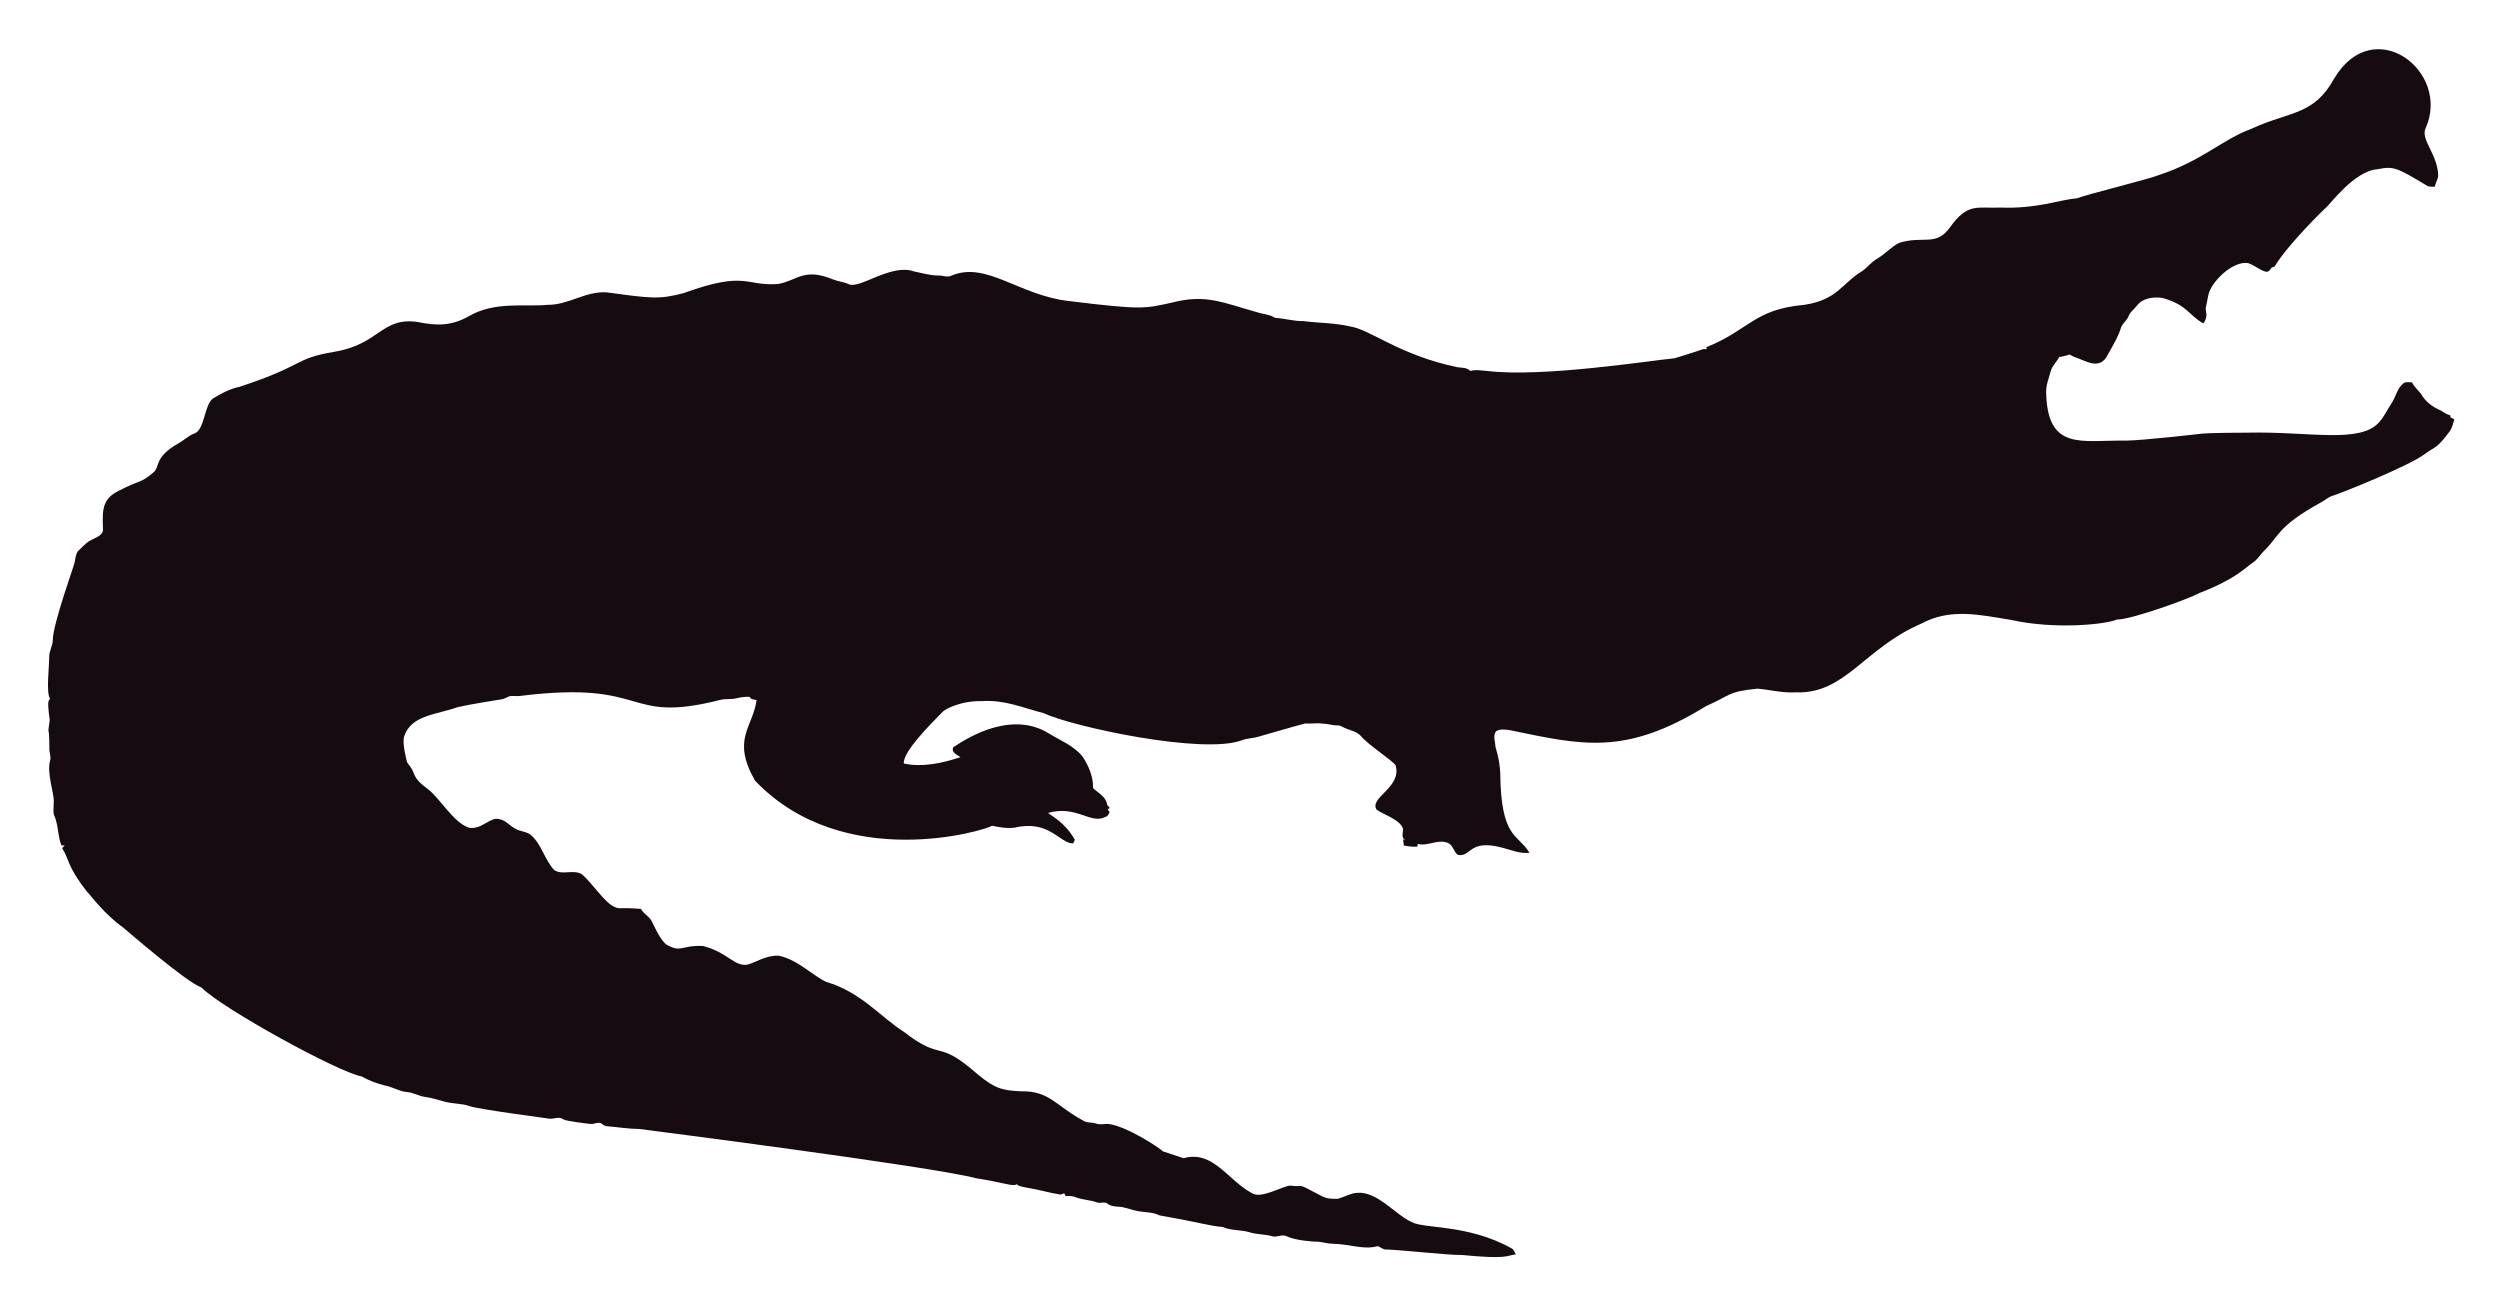
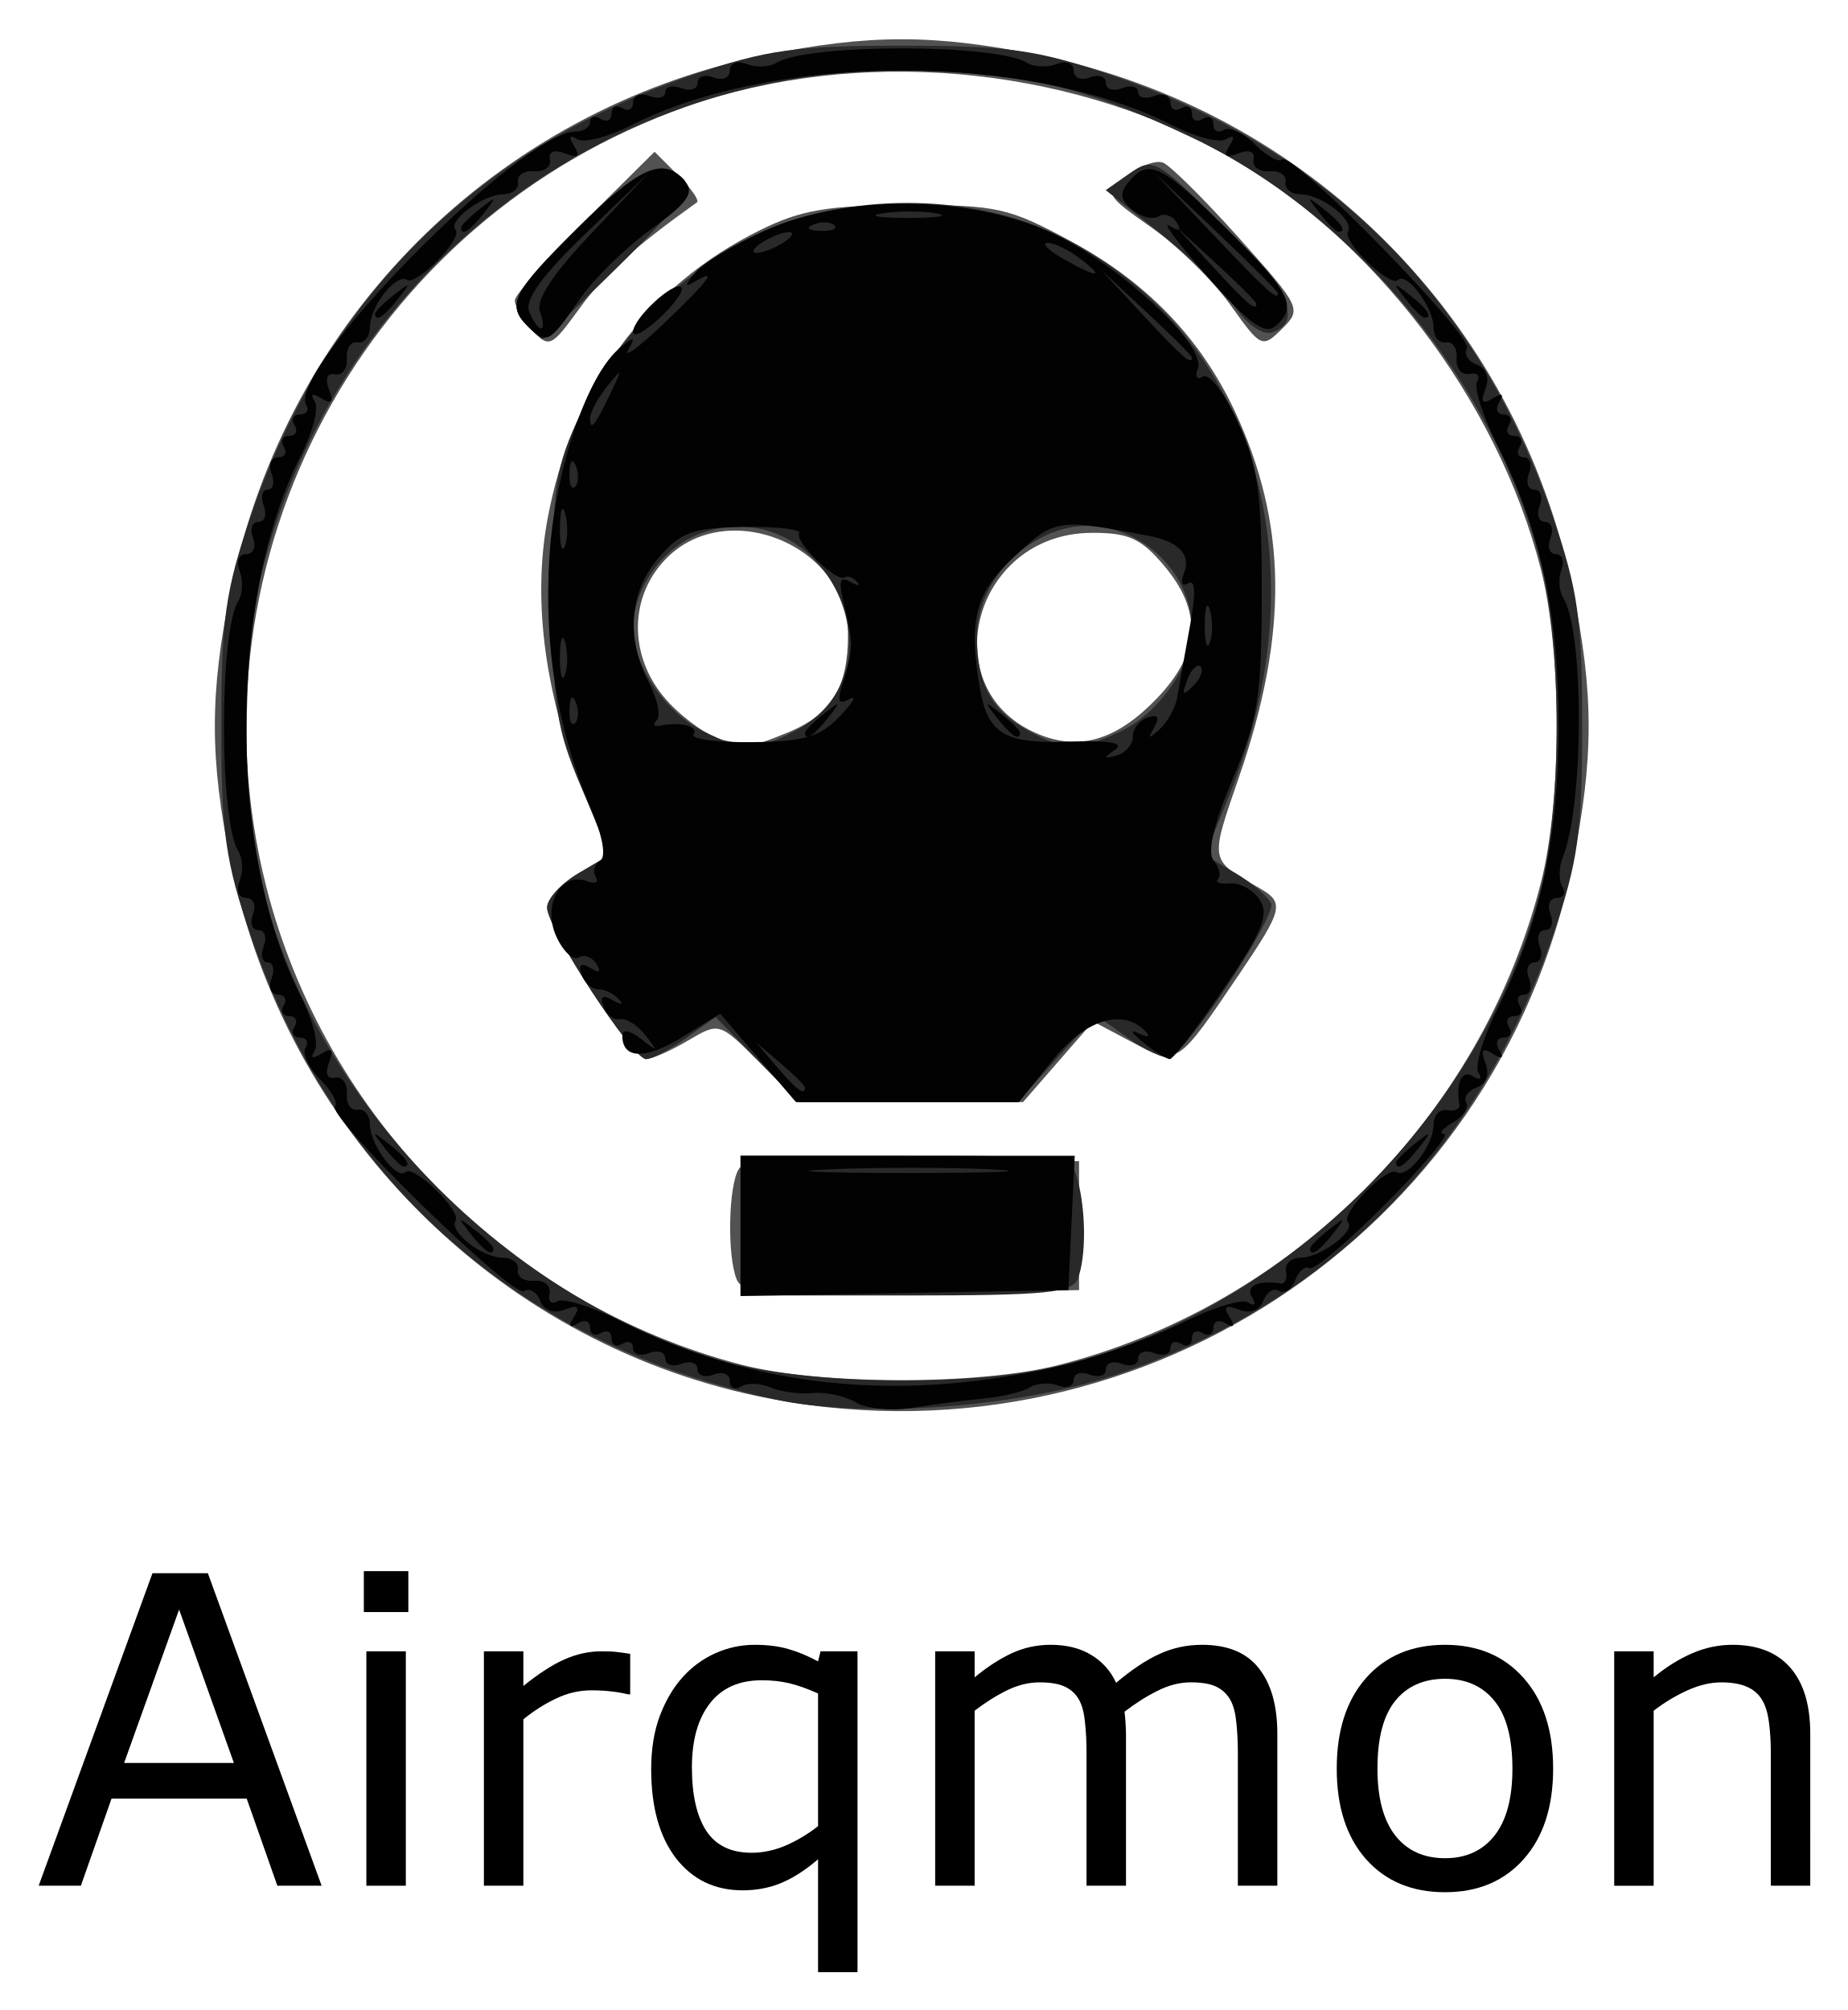
- <svg xmlns="http://www.w3.org/2000/svg" role="img" viewBox="-18.65 -23.65 2659.80 1387.30">
-   <path fill="#160B10" d="M2562.057 112.664c-5.93 12.226 13.089 27.649 13.408 51.328-.967 3.791-2.837 7.289-3.816 11.093-2.417-.267-4.923.089-7.226-.636-33.512-20.05-36.245-21.483-53.631-18.038-24.88 1.775-51.012 38.147-54.547 40.579-1 .685-40.963 39.485-54.967 62.993-1.056.331-2.086.661-3.078 1.005-1.45 2.188-3.295 5.317-6.386 4.363-6.755-1.794-12.047-7.022-18.687-9.083-14.172-2.325-33.569 14.577-40.185 28.126-2.76 5.432-2.862 11.614-4.401 17.415-2.078 5.918 3.558 9.203-2.964 18.611-15.758-8.651-16.89-19.671-43.645-27.108-9.541-1.323-21.002.025-27.146 8.345-2.9 3.956-7.454 6.64-8.994 11.487-1.705 4.223-5.788 6.857-7.569 10.978-3.219 10.775-9.274 20.417-14.705 30.186-7.484 15.043-21.458 7.113-29.639 3.893-3.549-1.501-7.378-2.404-10.482-4.745-3.613 1.31-7.378 2.124-11.131 2.799-2.9 5.19-7.62 9.362-9.184 15.252-1.972 7.442-5.139 14.807-4.771 22.656 1.426 62.435 37.744 50.23 84.657 50.985 18.427-.238 76.659-6.917 77.661-7.06 10.315-1.512 51.103-1.387 52.104-1.425 64.718-1.507 119.253 12.017 139.725-10.991 5.622-6.144 8.955-13.878 13.598-20.735 4.617-7.073 5.915-16.893 13.662-21.562 2.519-.687 5.19-.305 7.81-.242 2.481 5.406 7.582 8.854 10.609 13.891 4.503 7.467 12.047 12.632 19.921 16.041 3.269 1.794 6.144 4.389 9.999 4.936.166.852.369 1.705.598 2.57 1.259.611 2.519 1.208 3.854 1.819-1.196 4.325-2.073 8.854-4.681 12.606-14.981 20.134-15.737 16.079-26.561 24.297-16.513 12.73-90.704 42.38-97.937 44.421-4.63 1.259-8.078 4.719-12.199 6.907-47.689 26.034-44.914 36.755-61.276 51.99-3.969 4.096-6.856 9.273-11.754 12.403-6.886 4.248-16.845 16.908-56.76 32.26-10.994 6.222-73.381 28.559-87.544 28.177-12.182 5.289-66.295 10.873-113.113.394-34.047-5.52-64.247-12.539-95.05 3.905-61.045 26.219-81.054 75.205-133.67 73.195-13.739.903-27.159-2.684-40.745-3.943-32.756 3.396-26.951 6.432-54.687 18.547-86.536 53.421-132.198 41.426-208.888 25.607-4.859-.636-10.304-1.616-14.68 1.259-3.511 4.999-.687 11.232-.509 16.804 2.76 8.879 4.605 18.076 5.037 27.388.678 70.703 18.876 64.615 31.064 85.038-10.38 1.31-20.137-3.346-30.008-5.724-35.054-8.942-31.959 10.974-46.367 7.887-4.376-3.651-5.076-10.864-10.94-12.886-10.482-3.893-20.875 4.033-31.37 1.285-.165.725-.483 2.163-.649 2.875-4.834.432-9.592-.331-14.311-1.196-.153-2.201-.407-4.401-.751-6.551.7.127 2.112.382 2.824.509-5.368-1.387-2.926-7.48-2.862-11.411-2.581-10.171-21.93-15.743-28.266-20.735-7.896-13.101 27.192-23.356 20.29-47.143-4.808-6.385-29.888-22.164-37.17-31.395-4.783-5.063-12.047-5.813-18.013-8.815-1.972-.827-3.791-2.315-6.017-2.239-5.597.191-10.965-1.781-16.537-1.908-6.208-.878-12.441.318-18.661-.076-6.376 1.51-49.471 13.993-49.471 13.993-5.775 1.781-11.97 1.603-17.631 3.791-41.153 15.671-180.401-14.399-211.051-28.838-22.477-5.819-41.27-14.396-65.945-12.772-23.033-.496-39.521 9.215-41.101 11.08-14.156 14.382-42.805 43.009-41.597 55.297 9.881 2.049 27.067 4.244 60.297-6.755-3.6-2.633-10.164-4.859-7.683-10.52 30.91-20.96 69.478-34.528 101.385-14.896 12.454 7.683 26.879 13.128 36.241 24.907 6.449 9.897 11.461 21.384 11.08 33.43 5.483 5.19 14.184 9.464 14.96 17.771.954 1.132 1.883 2.239 2.9 3.371-.56.344-1.679 1.03-2.251 1.361.674 1.081 1.336 2.15 2.022 3.244-1.157 2.112-2.252 4.643-4.923 5.037-15.167 7.923-30.412-12.885-60.589-4.414 4.515 3.914 17.957 10.035 28.495 28.596-.623 1.285-1.221 2.582-1.781 3.893-14.581-.066-25.26-25.439-62.103-16.83-8.065 1.081-16.27-.28-24.119-2.048-5.689 4.616-157.704 51.097-252.241-47.919-25.462-44.516-2.105-56.742 1.616-85.776-2.646-.598-6.259-.445-7.429-3.447-4.834-.216-9.63.547-14.311 1.666-5.343 1.336-10.927.254-16.283 1.527-104.921 26.598-73.475-21.586-213.976-4.058-3.638.483-7.327-.471-10.927.267-2.722 1.043-5.203 2.786-8.129 3.244-1.005.139-35.568 5.632-46.749 8.332-23.248 8.245-49.669 8.494-57.027 31.013-2.544 7.127 2.495 25.23 2.659 26.23.509 2.748 2.964 4.529 4.274 6.907 5.125 7.002 1.576 10.814 17.186 22.287 13.483 9.569 27.903 36.42 44.764 41.877 13.652 2.389 22.508-11.842 32.107-9.146 7.022 1.107 11.334 7.276 17.415 10.317 5.356 3.193 12.365 2.633 17.033 7.162 11.029 10.189 14.018 26.078 24.284 36.878 8.765 5.47 19.972-.979 28.965 4.071 11.309 9.233 25.045 31.634 35.809 35.287 4.836 2.294 4.589-.02 27.477 1.832 2.226 4.796 7.327 7.085 10.253 11.347 2.611 3.387 8.633 20.294 16.715 26.574 16.075 9.185 15.426.491 38.875 1.488 26.056 6.667 32.977 21.713 46.774 19.997 8.688-1.942 19.833-10.206 33.646-9.68 20.419 4.043 37.013 21.857 50.896 27.986 36.199 10.4 58.502 37.92 82.062 52.817 43.011 33.213 34.403 6.396 79.034 45.566 18.208 15.125 26.246 17.04 45.986 17.936 30.318-.751 37.93 16.193 65.525 30.81 4.134 3.155 9.541 1.844 14.196 3.498 4.147 1.463 8.51.394 12.772.369 18.974 1.87 55.059 25.539 58.465 29.232 7.353 2.353 14.667 4.91 22.02 7.276 31.527-8.837 46.862 23.524 72.916 37.323 9.817 6.052 31.604-7.299 40.338-8.179 17.829 2.357 3.781-4.531 33.392 11.016 5.241 3.066 11.589 3.218 17.504 3.028 6.869-1.921 13.204-5.852 20.48-6.348 21.245-1.942 41.314 23.767 57.816 30.975 12.756 7.578 60.29 2.089 106.638 28.189 2.366 1.298 3.155 4.007 4.3 6.284-10.435 1.423-8.676 5.392-56.964.7-16.115.199-61.486-5.252-82.52-5.953-2.824-.572-4.91-3.04-7.772-3.397-15.269 4.072-27.792-2.198-48.492-2.671-5.546-.102-10.825-2.201-16.359-2.162-2.762-.015-21.848-1.008-32.323-6.004-4.758-1.972-9.668 1.654-14.476.293-7.747-2.315-16.003-1.781-23.737-4.121-9.541-3.104-20.277-1.692-29.41-5.865-12.12-.691-23.98-4.714-66.899-12.25-6.984-3.625-14.985-3.091-22.516-4.49-7.416-1.145-14.324-4.643-21.892-4.821-3.727-.204-7.632-.649-10.698-2.939-3.206-2.951-7.645-.127-11.334-1.539-7.531-2.798-15.774-2.646-23.203-5.712-3.282-1.298-6.844-1.17-10.278-1.081-.394-.763-1.183-2.264-1.577-3.015-1.285.636-2.608 1.119-3.982 1.45-12.263-1.87-24.131-5.674-36.394-7.467-3.46-.903-7.404-1.005-10.113-3.6-3.831 2.97-12.398-1.54-43.747-6.411-46.335-12.483-357.594-52.295-357.594-52.295-11.716-.14-23.317-2.023-34.982-3.015-2.442-.127-4.211-1.844-6.068-3.18-3.753-1.387-7.467 1.336-11.271.789-2.02-.195-26.027-2.946-28.838-4.923-4.592-3.587-10.278.216-15.367-.738-2.203-.387-74.203-9.818-84.135-13.242-8.243-2.989-17.224-2.379-25.658-4.529-7.162-1.895-14.209-4.274-21.574-5.254-6.92-.878-13.001-4.923-20.035-5.266-8.319-.878-15.443-5.826-23.648-7.073-8.256-2.252-16.448-5.037-23.775-9.49-23.552-3.584-149.518-72.739-170.649-94.63-16.013-5.37-81.914-62.745-82.914-63.439-21.039-15.096-34.147-33.758-38.964-38.595-21.778-27.726-18.854-34.892-26.396-46.215.916-1.018 1.832-2.01 2.748-3.015-1.145.038-2.29.076-3.435.14-3.651-8.676-3.18-18.28-6.042-27.172-2.062-7.913-2.975-1.701-2.175-19.526.634-7.664-7.675-30.697-3.931-43.518 1.348-4.16-.814-8.281-.751-12.454.068-28.882-2.418-11.02.394-30.657-3.041-22.85-1.09-20.042.305-22.719-4.294-7.378-.844-32.606-.89-44.586-.025-6.246 3.714-11.741 3.867-17.962 0-16.859 22.775-79.378 23.076-82.113 1.056-4.198 1.043-9.032 3.778-12.568 4.338-3.74 7.874-8.485 13.052-11.169 4.745-2.913 11.411-4.172 13.471-10.088.043-16.362-3.503-32.575 15.532-42.157 25.219-13.344 23.115-7.424 38.34-20.379 6.931-5.754.059-15.764 26.434-30.772 5.915-3.129 10.622-8.281 17.046-10.507 11.015-3.661 10.497-31.892 20.099-37.437 8.612-5.33 17.796-10.113 27.795-12.148 71.433-23.584 56.818-29.805 100.939-37.31 48.019-7.907 49.805-36.895 88.244-31.777 19.858 4.163 35.994 4.605 54.61-5.953 27.665-16.35 60.97-9.859 83.919-12.212 22.172.42 41.279-15.29 63.693-13.191 46.138 6.272 54.878 7.691 80.993.738 67.442-24.31 65.094-7.128 100.634-9.706 20.946-3.875 27.233-17.596 58.388-4.91 5.368 2.188 11.283 2.595 16.575 5.025 11.553 5.818 45.215-22.204 69.43-13.535 8.676 1.717 17.262 4.401 26.205 4.401 4.49-.216 9.083 2.252 13.446.293 37.015-16.156 72.304 20.872 125.096 26.815 80.305 9.923 81.3 7.845 110.289 1.603 36.266-9.336 54.189.413 92.111 10.902 5.775 1.717 12.11 1.984 17.237 5.47 10.075.458 19.844 3.638 29.983 3.396 16.588 2.163 33.506 1.819 49.853 5.686 21.982 3.418 52.115 30.498 114.347 43.441 4.681.572 9.999.28 13.586 3.956 5.864-1.844 12.047-.267 18.038-.025 59.148 7.176 174.934-11.359 199.106-13.471 9.82-3.218 19.819-5.966 29.576-9.452 1.488-.674 3.155-.356 4.758-.229-.115-.522-.356-1.577-.483-2.099 45.944-18.548 50.589-40.213 103.827-45.057 35.891-5.17 40.645-23.282 61.836-35.809 5.712-3.969 9.897-9.808 16.028-13.281 8.408-4.872 14.82-12.555 23.559-16.931 25.605-7.944 38.867 4.305 53.847-16.257 19.089-26.933 29.276-20.168 53.605-21.256 38.819 1.522 63.061-8.345 81.948-9.935 11.484-4.495 77.877-20.69 87.061-24.742 45.297-14.857 67.746-37.884 97.505-48.848 42.187-19.404 67.008-14.225 88.74-53.694 41.891-70.568 124.443-7.946 97.366 52.7z" />
+ <svg xmlns="http://www.w3.org/2000/svg" role="img" viewBox="-3.60 -3.60 171.94 187.07">
+   <g id="g3413" transform="translate(16.306 -.03)">
+     <g id="text3554" transform="translate(-33.627 25.492)">
+       <path id="path3556" d="M 43.649,146.441 H 39.528 L 36.677,138.335 H 24.099 l -2.852,8.105 h -3.926 l 10.586,-29.082 h 5.156 z m -8.164,-11.426 -5.098,-14.277 -5.117,14.277 z" />
+       <path id="path3558" d="m 51.716,120.972 h -4.141 v -3.809 h 4.141 z m -0.234,25.469 h -3.672 v -21.816 h 3.672 z" />
+       <path id="path3560" d="m 72.36,128.628 h -0.195 q -0.82,-0.195 -1.602,-0.273 -0.762,-0.098 -1.816,-0.098 -1.699,0 -3.281,0.762 -1.582,0.742 -3.047,1.934 v 15.488 h -3.672 v -21.816 h 3.672 v 3.223 q 2.188,-1.758 3.848,-2.48 1.68,-0.742 3.418,-0.742 0.957,0 1.387,0.059 0.43,0.039 1.289,0.176 z" />
+       <path id="path3562" d="m 93.513,154.488 h -3.672 v -10.508 q -1.699,1.465 -3.379,2.188 -1.68,0.703 -3.633,0.703 -3.887,0 -6.211,-2.988 -2.305,-3.008 -2.305,-8.281 0,-2.812 0.801,-4.961 0.82,-2.168 2.148,-3.633 1.289,-1.426 3.027,-2.207 1.738,-0.781 3.672,-0.781 1.758,0 3.105,0.391 1.367,0.391 2.773,1.152 l 0.234,-0.938 h 3.438 z M 89.841,140.894 v -12.344 q -1.523,-0.684 -2.695,-0.957 -1.172,-0.273 -2.539,-0.273 -3.184,0 -4.844,2.168 -1.66,2.148 -1.66,5.938 0,3.828 1.328,5.898 1.348,2.051 4.219,2.051 1.602,0 3.203,-0.684 1.602,-0.703 2.988,-1.797 z" />
+       <path id="path3564" d="M 132.575,146.441 H 128.903 V 134.019 q 0,-1.406 -0.137,-2.715 -0.117,-1.309 -0.527,-2.09 -0.449,-0.84 -1.289,-1.27 -0.84,-0.43 -2.422,-0.43 -1.543,0 -3.086,0.781 -1.543,0.762 -3.086,1.953 0.059,0.449 0.098,1.055 0.039,0.586 0.039,1.172 v 13.965 h -3.672 V 134.019 q 0,-1.445 -0.137,-2.734 -0.117,-1.309 -0.527,-2.09 -0.449,-0.84 -1.289,-1.25 -0.84,-0.43 -2.422,-0.43 -1.504,0 -3.027,0.742 -1.504,0.742 -3.008,1.895 v 16.289 h -3.672 v -21.816 h 3.672 v 2.422 q 1.719,-1.426 3.418,-2.227 1.719,-0.801 3.652,-0.801 2.227,0 3.77,0.938 1.562,0.938 2.324,2.598 2.227,-1.875 4.062,-2.695 1.836,-0.84 3.926,-0.84 3.594,0 5.293,2.188 1.719,2.168 1.719,6.074 z" />
+       <path id="path3566" d="m 158.239,135.542 q 0,5.332 -2.734,8.418 -2.734,3.086 -7.324,3.086 -4.629,0 -7.363,-3.086 -2.715,-3.086 -2.715,-8.418 0,-5.332 2.715,-8.418 2.734,-3.105 7.363,-3.105 4.59,0 7.324,3.105 2.734,3.086 2.734,8.418 z m -3.789,0 q 0,-4.238 -1.66,-6.289 -1.66,-2.07 -4.609,-2.07 -2.988,0 -4.648,2.07 -1.641,2.051 -1.641,6.289 0,4.102 1.66,6.23 1.66,2.109 4.629,2.109 2.93,0 4.59,-2.09 1.68,-2.109 1.68,-6.25 z" />
+       <path id="path3568" d="m 182.165,146.441 h -3.672 V 134.019 q 0,-1.504 -0.176,-2.812 -0.176,-1.328 -0.645,-2.07 -0.488,-0.82 -1.406,-1.211 -0.918,-0.41 -2.383,-0.41 -1.504,0 -3.145,0.742 -1.641,0.742 -3.145,1.895 v 16.289 h -3.672 v -21.816 h 3.672 v 2.422 q 1.719,-1.426 3.555,-2.227 1.836,-0.801 3.77,-0.801 3.535,0 5.391,2.129 1.855,2.129 1.855,6.133 z" />
+     </g>
+     <g id="g3534">
+       <path id="path3540" fill="#525252" d="M 50.5,126.351 C 26.069,121.167 6.701,101.527 1.583,76.746 c -1.997,-9.668 -1.997,-15.825 0,-25.493 C 6.772,26.132 26.207,6.675 51.208,1.573 c 9.725,-1.985 15.86,-1.985 25.584,0 25.001,5.102 44.436,24.559 49.625,49.681 1.994,9.656 1.997,15.801 0.01,25.539 C 119.347,111.485 85.267,133.73 50.5,126.351 Z m 28.04,-2.866 c 21.813,-5.545 39.4,-23.132 44.945,-44.945 1.942,-7.638 1.942,-21.442 0,-29.08 C 119.471,33.669 107.796,18.364 93.874,10.642 79.125,2.461 59.82,0.793 44.023,6.335 14.175,16.805 -2.862,48.38 4.859,78.916 10.301,100.434 27.501,117.778 49,123.424 c 7.301,1.917 22.116,1.948 29.54,0.061 z m -29.923,-8.042 c -0.877,-2.284 -0.736,-8.707 0.225,-10.22 0.613,-0.966 4.565,-1.21 16.235,-1 L 80.5,104.5 v 6 6 l -15.633,0.275 c -13.598,0.239 -15.714,0.066 -16.25,-1.332 z m 2.128,-20.165 c -3.721,-3.721 -3.723,-3.722 -6.638,-2 C 42.503,94.225 40.751,95 40.213,95 38.953,95 31,82.825 31,80.896 c 0,-0.806 1.299,-2.232 2.888,-3.17 l 2.888,-1.706 -2.32,-5.76 C 30.829,61.259 29.639,52.51 31.009,44.915 33.227,32.613 40.215,23.079 50.864,17.826 54.64,15.964 57.169,15.536 64.5,15.52 c 8.373,-0.018 9.441,0.219 15.326,3.41 6.967,3.777 11.963,8.963 15.133,15.705 4.916,10.459 5.051,20.708 0.447,34.045 -2.758,7.992 -2.806,7.726 1.844,10.388 2.399,1.373 2.268,1.941 -1.874,8.069 -5.782,8.556 -5.728,8.522 -9.933,6.29 L 81.812,91.5 78.55,95.25 75.288,99 H 64.877 54.467 Z m 2.707,-30.693 C 57.486,62.899 59,60.417 59,55.489 59,47.154 47.613,42.525 41.947,48.556 c -3.496,3.721 -3.298,9.424 0.463,13.35 1.576,1.645 3.816,3.177 4.977,3.406 1.162,0.228 2.239,0.477 2.394,0.551 0.155,0.075 1.806,-0.501 3.67,-1.279 z M 87.75,61.419 c 4.041,-4.215 4.248,-8.08 0.661,-12.343 -2.136,-2.539 -3.317,-3.073 -6.75,-3.054 C 70.466,46.082 66.786,60.961 77,64.868 c 3.728,1.426 7.12,0.338 10.75,-3.448 z M 29.629,27.143 C 28.733,26.153 28,24.915 28,24.392 c 0,-0.523 2.925,-3.849 6.501,-7.393 l 6.501,-6.443 2.194,2.194 c 1.207,1.207 1.994,2.337 1.749,2.512 -5.957,4.265 -8.576,6.626 -10.884,9.812 -2.666,3.681 -2.881,3.781 -4.432,2.068 z m 64.959,-2.328 c -1.601,-2.246 -4.893,-5.481 -7.315,-7.188 -4.392,-3.096 -4.398,-3.108 -2.29,-4.815 1.163,-0.941 2.66,-1.502 3.327,-1.246 0.668,0.256 3.858,3.422 7.089,7.034 5.751,6.429 5.835,6.608 3.987,8.434 -1.845,1.822 -1.954,1.772 -4.799,-2.219 z" display="inline" />
+       <path id="path3538" fill="#292929" d="M 53.927,126.995 C 50.862,126.511 45.374,124.994 41.731,123.623 23.346,116.703 9.987,102.711 3.415,83.49 1.06,76.604 0.683,73.911 0.683,64 c 0,-9.911 0.377,-12.604 2.732,-19.49 C 10.33,24.288 24.288,10.33 44.51,3.415 51.396,1.06 54.089,0.683 64,0.683 c 9.911,0 12.604,0.377 19.49,2.732 20.222,6.915 34.18,20.873 41.095,41.095 2.355,6.886 2.732,9.579 2.732,19.49 0,9.911 -0.377,12.604 -2.732,19.49 -6.858,20.054 -21.027,34.319 -40.595,40.87 -8.515,2.85 -21.483,3.987 -30.063,2.634 z m 25.428,-3.58 c 20.523,-5.295 38.765,-23.537 44.059,-44.059 2.042,-7.915 2.042,-22.796 0,-30.711 C 119.158,32.144 106.319,16.534 91,9.232 80.872,4.404 74.712,3 63.661,3 35.891,3 11.443,22.204 4.515,49.46 2.742,56.436 2.539,69.662 4.09,77.201 8.333,97.824 26.551,117.1 47.5,123.13 c 7.853,2.261 23.649,2.402 31.856,0.284 z M 49,110.5 V 104 h 15.383 c 15.108,0 15.394,0.04 15.986,2.25 0.781,2.915 0.792,7.165 0.023,9.168 -0.517,1.348 -2.886,1.582 -16,1.582 H 49 Z m 1.544,-15.455 -3.862,-3.955 -2.745,1.955 C 42.427,94.12 40.751,95 40.213,95 38.953,95 31,82.825 31,80.896 c 0,-0.806 1.316,-2.242 2.925,-3.193 L 36.85,75.976 34.195,69.738 C 31.842,64.212 31.537,62.188 31.52,52 c -0.018,-10.372 0.24,-12.054 2.628,-17.148 3.372,-7.193 9.512,-13.332 16.704,-16.703 8.054,-3.775 19.242,-3.775 27.296,0 18.364,8.607 25.203,30.325 16.407,52.102 l -2.33,5.768 2.856,1.687 c 1.571,0.928 3.054,2.203 3.296,2.833 0.462,1.203 -7.779,13.721 -9.406,14.288 -0.518,0.181 -2.282,-0.626 -3.92,-1.793 L 82.072,90.915 78.419,94.957 74.767,99 H 64.587 54.406 Z M 54.02,64.49 C 64.689,58.972 57.005,42.203 45.541,45.986 41.807,47.219 39,51.107 39,55.046 c 0,3.277 3.051,7.726 6.449,9.402 3.853,1.902 4.963,1.907 8.571,0.041 z m 30.373,-0.006 C 87.903,62.818 91,58.394 91,55.046 91,48.42 83.919,43.548 77.907,46.038 73.776,47.75 71,51.633 71,55.701 c 0,4.394 1.363,6.889 4.775,8.741 3.486,1.892 4.709,1.898 8.618,0.043 z M 29.2,26.8 c -2.002,-2.002 -1.433,-3.132 4.579,-9.081 5.775,-5.715 7.855,-6.685 9.917,-4.623 0.794,0.794 -0.837,2.995 -5.933,8 C 33.898,24.893 30.659,28 30.567,28 30.475,28 29.86,27.46 29.2,26.8 Z m 65.718,-1.915 c -1.185,-1.664 -4.355,-4.765 -7.046,-6.891 l -4.892,-3.867 2.232,-1.564 c 2.15,-1.506 2.465,-1.334 8.51,4.658 6.245,6.189 7.607,9.055 4.813,10.127 -0.899,0.345 -2.295,-0.605 -3.618,-2.463 z" />
+       <path id="path3536" fill="#020202" d="m 59.718,126.947 c -0.98,-0.595 -2.78,-0.985 -4,-0.866 -1.22,0.119 -2.984,-0.116 -3.92,-0.521 -0.936,-0.406 -2.174,-0.446 -2.75,-0.09 C 48.472,125.827 48,125.593 48,124.952 c 0,-0.641 -0.675,-0.907 -1.5,-0.59 -0.825,0.317 -1.5,0.092 -1.5,-0.5 0,-0.592 -0.675,-0.817 -1.5,-0.5 -0.825,0.317 -1.5,0.092 -1.5,-0.5 0,-0.592 -0.675,-0.817 -1.5,-0.5 -0.825,0.317 -1.5,0.113 -1.5,-0.452 0,-0.565 -0.45,-0.75 -1,-0.41 -0.55,0.34 -1,0.115 -1,-0.5 0,-0.615 -0.45,-0.84 -1,-0.5 -0.55,0.34 -1,0.115 -1,-0.5 0,-0.615 -0.52,-0.797 -1.155,-0.405 -0.768,0.475 -0.881,0.27 -0.336,-0.611 0.598,-0.968 0.36,-1.148 -0.883,-0.671 -1.053,0.404 -1.918,0.089 -2.269,-0.824 -0.312,-0.813 -0.989,-1.216 -1.505,-0.898 C 27.782,117.253 10.405,100.261 11.269,99.398 11.579,99.087 10.954,97.954 9.88,96.88 8.806,95.806 8.195,94.493 8.523,93.964 8.85,93.434 8.615,93 8,93 7.385,93 7.16,92.55 7.5,92 7.84,91.45 7.615,91 7,91 6.385,91 6.16,90.55 6.5,90 6.84,89.45 6.593,89 5.952,89 5.311,89 5.045,88.325 5.362,87.5 5.678,86.675 5.515,86 5,86 4.485,86 4.322,85.325 4.638,84.5 c 0.317,-0.825 0.092,-1.5 -0.5,-1.5 -0.592,0 -0.817,-0.675 -0.5,-1.5 C 3.955,80.674 3.668,80 3,80 2.301,80 2.045,79.325 2.396,78.41 c 0.336,-0.875 0.282,-2.112 -0.119,-2.75 -1.793,-2.849 -1.793,-20.47 0,-23.32 0.401,-0.638 0.455,-1.875 0.119,-2.75 C 2.045,48.675 2.301,48 3,48 c 0.668,0 0.955,-0.674 0.638,-1.5 -0.317,-0.825 -0.092,-1.5 0.5,-1.5 0.592,0 0.817,-0.675 0.5,-1.5 C 4.322,42.675 4.485,42 5,42 5.515,42 5.678,41.325 5.362,40.5 5.045,39.675 5.311,39 5.952,39 6.593,39 6.84,38.55 6.5,38 6.16,37.45 6.385,37 7,37 7.615,37 7.84,36.55 7.5,36 7.16,35.45 7.385,35 8,35 8.615,35 8.886,34.625 8.603,34.167 6.639,30.989 28.584,8.667 33.672,8.667 34.403,8.667 35,8.265 35,7.774 35,7.284 35.45,7.16 36,7.5 36.55,7.84 37,7.615 37,7 37,6.385 37.45,6.16 38,6.5 38.55,6.84 39,6.593 39,5.952 39,5.311 39.675,5.045 40.5,5.362 41.325,5.678 42,5.515 42,5 c 0,-0.515 0.675,-0.678 1.5,-0.362 0.825,0.317 1.5,0.092 1.5,-0.5 0,-0.592 0.675,-0.817 1.5,-0.5 C 47.326,3.955 48,3.668 48,3 c 0,-0.699 0.675,-0.955 1.59,-0.604 0.875,0.336 2.112,0.282 2.75,-0.119 2.849,-1.793 20.47,-1.793 23.32,0 0.638,0.401 1.875,0.455 2.75,0.119 C 79.325,2.045 80,2.301 80,3 c 0,0.668 0.674,0.955 1.5,0.638 0.825,-0.317 1.5,-0.092 1.5,0.5 0,0.592 0.675,0.817 1.5,0.5 C 85.325,4.322 86,4.485 86,5 86,5.515 86.675,5.678 87.5,5.362 88.325,5.045 89,5.311 89,5.952 89,6.593 89.45,6.84 90,6.5 90.55,6.16 91,6.385 91,7 c 0,0.615 0.45,0.84 1,0.5 0.55,-0.34 1,-0.115 1,0.5 0,0.615 0.434,0.85 0.964,0.523 0.53,-0.328 1.842,0.283 2.917,1.358 1.074,1.074 2.207,1.699 2.517,1.389 0.864,-0.864 17.855,16.513 17.194,17.583 -0.319,0.516 0.085,1.193 0.898,1.505 0.914,0.351 1.228,1.216 0.824,2.269 -0.477,1.243 -0.296,1.481 0.671,0.883 0.881,-0.545 1.086,-0.432 0.611,0.336 C 119.203,34.48 119.385,35 120,35 c 0.615,0 0.84,0.45 0.5,1 -0.34,0.55 -0.115,1 0.5,1 0.615,0 0.84,0.45 0.5,1 -0.34,0.55 -0.156,1 0.41,1 0.565,0 0.769,0.675 0.452,1.5 -0.317,0.825 -0.092,1.5 0.5,1.5 0.592,0 0.817,0.675 0.5,1.5 -0.317,0.825 -0.092,1.5 0.5,1.5 0.592,0 0.817,0.675 0.5,1.5 -0.317,0.825 -0.092,1.5 0.5,1.5 0.592,0 0.825,0.653 0.518,1.452 -0.306,0.799 -0.224,1.992 0.184,2.652 1.949,3.154 1.915,19.248 -0.051,24.098 -0.38,0.936 -0.399,2.174 -0.042,2.75 C 125.827,79.528 125.593,80 124.952,80 c -0.641,0 -0.907,0.675 -0.59,1.5 0.317,0.825 0.092,1.5 -0.5,1.5 -0.592,0 -0.817,0.675 -0.5,1.5 0.317,0.825 0.092,1.5 -0.5,1.5 -0.592,0 -0.817,0.675 -0.5,1.5 0.317,0.825 0.113,1.5 -0.452,1.5 -0.565,0 -0.75,0.45 -0.41,1 0.34,0.55 0.115,1 -0.5,1 -0.615,0 -0.84,0.45 -0.5,1 0.34,0.55 0.115,1 -0.5,1 -0.615,0 -0.797,0.52 -0.405,1.155 0.475,0.768 0.27,0.881 -0.611,0.336 -0.968,-0.598 -1.148,-0.36 -0.671,0.883 0.404,1.053 0.089,1.918 -0.824,2.269 -0.813,0.312 -1.246,0.942 -0.962,1.401 0.283,0.459 -0.282,1.298 -1.256,1.865 -0.974,0.567 -1.334,1.045 -0.8,1.061 0.534,0.017 -1.906,2.934 -5.423,6.482 -3.517,3.549 -6.719,6.251 -7.116,6.006 -0.397,-0.245 -0.991,0.255 -1.32,1.112 -0.329,0.857 -1.004,1.307 -1.5,1 -0.496,-0.307 -1.157,0.107 -1.469,0.92 -0.351,0.914 -1.216,1.228 -2.269,0.824 -1.243,-0.477 -1.481,-0.296 -0.883,0.671 0.545,0.881 0.432,1.086 -0.336,0.611 C 93.52,119.203 93,119.385 93,120 c 0,0.615 -0.45,0.84 -1,0.5 -0.55,-0.34 -1,-0.115 -1,0.5 0,0.615 -0.45,0.84 -1,0.5 -0.55,-0.34 -1,-0.156 -1,0.41 0,0.565 -0.675,0.769 -1.5,0.452 -0.825,-0.317 -1.5,-0.092 -1.5,0.5 0,0.592 -0.675,0.817 -1.5,0.5 -0.825,-0.317 -1.5,-0.092 -1.5,0.5 0,0.592 -0.675,0.817 -1.5,0.5 -0.825,-0.317 -1.5,-0.092 -1.5,0.5 0,0.592 -0.653,0.825 -1.452,0.518 -0.799,-0.306 -1.992,-0.224 -2.652,0.184 -0.66,0.408 -2.594,0.872 -4.298,1.031 -1.704,0.159 -4.673,0.547 -6.598,0.862 -1.925,0.315 -4.302,0.086 -5.282,-0.509 z m 19.661,-3.548 c 3.234,-0.783 8.112,-2.545 10.84,-3.915 2.728,-1.37 5.439,-2.195 6.025,-1.833 0.628,0.388 0.772,0.184 0.351,-0.496 -0.637,-1.031 0.558,-1.604 2.655,-1.273 0.412,0.065 0.637,-0.444 0.5,-1.132 -0.138,-0.688 0.477,-1.257 1.364,-1.265 1.867,-0.017 5.191,-2.513 4.401,-3.303 -0.742,-0.742 3.604,-5.226 4.517,-4.662 1.026,0.634 3.435,-2.439 3.453,-4.405 0.008,-0.888 0.578,-1.502 1.265,-1.364 0.688,0.138 1.197,-0.087 1.132,-0.5 -0.331,-2.097 0.242,-3.292 1.273,-2.655 0.681,0.421 0.884,0.276 0.496,-0.351 -0.362,-0.586 0.455,-3.281 1.815,-5.989 3.921,-7.806 5.656,-15.862 5.656,-26.255 0,-10.444 -1.691,-18.242 -5.65,-26.054 -1.399,-2.761 -2.27,-5.465 -1.934,-6.008 0.336,-0.543 0.014,-0.864 -0.714,-0.713 -0.728,0.151 -1.265,-0.495 -1.192,-1.436 0.073,-0.941 -0.377,-1.616 -1,-1.5 -0.623,0.116 -1.139,-0.516 -1.147,-1.404 -0.017,-1.867 -2.513,-5.191 -3.303,-4.401 -0.742,0.742 -5.226,-3.604 -4.662,-4.517 0.634,-1.026 -2.439,-3.435 -4.405,-3.453 -0.888,-0.008 -1.52,-0.525 -1.404,-1.147 0.116,-0.623 -0.559,-1.073 -1.5,-1 -0.941,0.073 -1.604,-0.414 -1.473,-1.082 0.147,-0.749 -0.395,-0.971 -1.414,-0.58 -1.197,0.459 -1.427,0.269 -0.833,-0.69 0.536,-0.867 0.431,-1.085 -0.302,-0.632 -0.616,0.381 -2.85,-0.19 -4.964,-1.269 -13.377,-6.825 -37.071,-6.825 -50.449,0 -2.114,1.079 -4.348,1.65 -4.964,1.269 -0.733,-0.453 -0.837,-0.235 -0.302,0.632 0.593,0.96 0.364,1.15 -0.833,0.69 -1.019,-0.391 -1.561,-0.168 -1.414,0.58 0.131,0.668 -0.532,1.154 -1.473,1.082 -0.941,-0.073 -1.616,0.377 -1.5,1 0.116,0.623 -0.516,1.139 -1.404,1.147 -1.867,0.017 -5.191,2.513 -4.401,3.303 0.742,0.742 -3.604,5.226 -4.517,4.662 -1.026,-0.634 -3.435,2.439 -3.453,4.405 -0.008,0.888 -0.525,1.52 -1.147,1.404 -0.623,-0.116 -1.073,0.559 -1,1.5 0.073,0.941 -0.414,1.604 -1.082,1.473 -0.749,-0.147 -0.971,0.395 -0.58,1.414 0.459,1.197 0.269,1.427 -0.69,0.833 -0.867,-0.536 -1.085,-0.431 -0.632,0.302 0.381,0.616 -0.19,2.85 -1.269,4.964 -6.825,13.377 -6.825,37.071 0,50.449 1.079,2.114 1.65,4.348 1.269,4.964 -0.453,0.733 -0.235,0.837 0.632,0.302 0.96,-0.593 1.15,-0.364 0.69,0.833 -0.391,1.019 -0.168,1.561 0.58,1.414 0.668,-0.131 1.154,0.532 1.082,1.473 -0.073,0.941 0.377,1.616 1,1.5 0.623,-0.116 1.139,0.516 1.147,1.404 0.017,1.867 2.513,5.191 3.303,4.401 0.742,-0.742 5.226,3.604 4.662,4.517 -0.634,1.026 2.439,3.435 4.405,3.453 0.888,0.008 1.52,0.525 1.404,1.147 -0.116,0.623 0.559,1.073 1.5,1 0.941,-0.073 1.587,0.464 1.436,1.192 -0.151,0.728 0.17,1.05 0.713,0.714 0.543,-0.336 3.142,0.47 5.775,1.789 12.761,6.395 26.519,7.74 41.667,4.071 z M 49,110.526 V 104 H 64.548 80.095 L 79.798,110.25 79.5,116.5 64.25,116.776 49,117.052 Z m 23.296,-5.268 c -3.962,-0.189 -10.712,-0.19 -15,-0.003 -4.288,0.188 -1.046,0.343 7.204,0.344 8.25,0.001 11.758,-0.152 7.796,-0.342 z M 23.872,111.25 c -1.244,-1.586 -1.209,-1.621 0.378,-0.378 0.963,0.755 1.75,1.542 1.75,1.75 0,0.823 -0.821,0.293 -2.128,-1.372 z M 102,112.622 c 0,-0.208 0.787,-0.995 1.75,-1.75 1.586,-1.244 1.621,-1.208 0.378,0.378 C 102.821,112.916 102,113.445 102,112.622 Z M 15.872,103.25 C 14.629,101.664 14.664,101.629 16.25,102.872 17.916,104.179 18.445,105 17.622,105 c -0.208,0 -0.995,-0.787 -1.75,-1.75 z M 110,104.622 c 0,-0.208 0.787,-0.995 1.75,-1.75 1.586,-1.244 1.621,-1.208 0.378,0.378 C 110.821,104.916 110,105.445 110,104.622 Z M 50.633,94.884 47.11,90.769 43.573,92.955 C 40.152,95.069 38,95.017 38,92.819 c 0,-0.634 0.707,-0.509 1.75,0.309 1.579,1.238 1.618,1.205 0.404,-0.346 -0.74,-0.945 -1.809,-1.62 -2.375,-1.5 -0.566,0.12 -1.256,-0.407 -1.534,-1.171 -0.347,-0.956 -0.074,-1.14 0.875,-0.59 0.815,0.472 1.038,0.427 0.546,-0.111 C 37.208,88.91 36.346,88.5 35.75,88.5 c -0.596,0 -1.292,-0.625 -1.546,-1.389 -0.309,-0.926 -0.035,-1.125 0.821,-0.595 0.848,0.524 1.039,0.396 0.561,-0.377 -0.398,-0.644 -1.141,-0.913 -1.65,-0.598 -0.51,0.315 -1.445,-0.564 -2.078,-1.954 -1.326,-2.91 0.43,-6.073 2.855,-5.143 0.765,0.294 1.136,0.12 0.823,-0.385 -0.313,-0.506 -0.133,-1.189 0.4,-1.518 0.583,-0.361 0.237,-2.305 -0.872,-4.892 -3.076,-7.175 -4.362,-14.942 -3.857,-23.289 0.491,-8.115 3.511,-17.079 6.596,-19.577 1.328,-1.076 1.448,-1.041 0.743,0.219 -0.461,0.825 1.027,-0.279 3.308,-2.453 4.224,-4.027 5.137,-5.26 2.897,-3.914 -0.959,0.576 -0.951,0.382 0.031,-0.831 0.705,-0.87 3.63,-2.636 6.5,-3.923 C 58.854,14.481 70.393,14.59 78,18.129 c 6.215,2.892 14.37,10.463 13.556,12.585 -0.299,0.78 -0.089,1.115 0.479,0.764 0.557,-0.344 2.014,1.545 3.239,4.198 C 97.148,39.738 97.5,42.238 97.5,51.5 c 0,9.712 -0.318,11.755 -2.712,17.443 -1.79,4.252 -2.388,6.834 -1.759,7.592 0.524,0.632 0.702,1.4 0.395,1.707 -0.307,0.307 0.197,0.49 1.12,0.408 0.923,-0.083 2.171,0.61 2.773,1.54 0.884,1.364 0.237,2.955 -3.354,8.25 C 91.518,92.048 89.261,95 88.949,95 88.637,95 87.509,94.292 86.441,93.426 85.374,92.56 85.175,92.182 86,92.586 c 0.825,0.404 1.163,0.363 0.752,-0.091 -2.079,-2.293 -5.622,-1.24 -8.695,2.584 L 74.906,99 H 64.531 54.156 Z M 55,97.655 c 0,-0.19 -1.012,-1.202 -2.25,-2.25 L 50.5,93.5 52.405,95.75 C 54.195,97.864 55,98.455 55,97.655 Z M 85.5,65 c 0,-0.733 0.625,-1.542 1.389,-1.796 0.946,-0.315 1.138,-0.023 0.603,0.917 -0.63,1.107 -0.522,1.135 0.545,0.145 0.732,-0.679 1.458,-2.029 1.613,-3 0.155,-0.971 0.673,-3.884 1.151,-6.473 0.575,-3.114 0.529,-4.497 -0.136,-4.086 -0.596,0.368 -0.75,-0.043 -0.379,-1.011 0.637,-1.659 -0.529,-2.868 -3.269,-3.391 -8.53,-1.628 -8.727,-1.599 -12.458,1.846 -3.674,3.393 -4.347,5.818 -3.339,12.039 0.736,4.544 2.222,5.48 8.357,5.265 3.773,-0.132 5.178,0.114 4.272,0.75 C 82.763,66.968 82.793,67.072 84,66.743 84.825,66.518 85.5,65.733 85.5,65 Z M 72.872,63.25 C 71.629,61.664 71.664,61.629 73.25,62.872 c 0.963,0.755 1.75,1.542 1.75,1.75 0,0.823 -0.821,0.293 -2.128,-1.372 z M 58.254,63.081 c 1.235,-1.296 1.635,-2.013 0.889,-1.593 -1.054,0.592 -1.186,0.232 -0.593,-1.612 0.95,-2.953 0.958,-3.713 0.077,-7.227 -0.54,-2.15 -0.402,-2.64 0.583,-2.072 0.71,0.409 0.99,0.409 0.623,4.56e-4 -0.367,-0.409 -0.882,-0.594 -1.145,-0.41 -0.734,0.511 -4.698,-3.342 -4.225,-4.107 0.229,-0.37 -2.082,-0.635 -5.135,-0.588 -4.773,0.073 -5.885,0.474 -7.94,2.862 -2.734,3.178 -3.075,7.438 -0.929,11.589 0.803,1.553 1.141,3.143 0.75,3.534 C 40.82,63.847 40.95,64.076 41.5,63.965 c 1.942,-0.392 3.612,0.045 3.133,0.82 -0.267,0.431 2.184,0.755 5.445,0.718 4.875,-0.054 6.329,-0.485 8.176,-2.422 z M 55,64.622 c 0,-0.208 0.787,-0.995 1.75,-1.75 C 58.336,61.629 58.371,61.664 57.128,63.25 55.821,64.916 55,65.445 55,64.622 Z M 33.683,61.812 c -0.319,-0.798 -0.556,-0.561 -0.604,0.604 -0.043,1.054 0.193,1.645 0.525,1.312 0.332,-0.332 0.368,-1.195 0.079,-1.917 z m 58.124,-3.339 c -0.308,-0.308 -0.867,0.247 -1.243,1.233 -0.543,1.425 -0.428,1.54 0.56,0.56 0.683,-0.678 0.991,-1.485 0.683,-1.793 z M 32.693,56.269 C 32.439,55.296 32.215,55.85 32.195,57.5 c -0.02,1.65 0.187,2.446 0.461,1.769 0.274,-0.677 0.291,-2.027 0.037,-3 z m 60,-3 C 92.439,52.296 92.215,52.85 92.195,54.5 c -0.02,1.65 0.187,2.446 0.461,1.769 0.274,-0.677 0.291,-2.027 0.037,-3 z m -60,-9 C 32.439,43.296 32.215,43.85 32.195,45.5 c -0.02,1.65 0.187,2.446 0.461,1.769 0.274,-0.677 0.291,-2.027 0.037,-3 z M 33.683,39.812 c -0.319,-0.798 -0.556,-0.561 -0.604,0.604 -0.043,1.054 0.193,1.645 0.525,1.312 0.332,-0.332 0.368,-1.195 0.079,-1.917 z M 36.92,33 C 38.042,30.643 38.022,30.611 36.555,32.441 35.7,33.509 35,34.821 35,35.358 35,36.628 35.462,36.061 36.92,33 Z M 91,29.703 c 0,-0.163 -1.913,-2.076 -4.25,-4.25 L 82.5,21.5 86.453,25.75 C 90.129,29.702 91,30.46 91,29.703 Z M 80.559,20.468 c -1.068,-0.808 -2.418,-1.452 -3,-1.433 C 76.976,19.055 77.625,19.714 79,20.5 c 3.239,1.852 4.028,1.836 1.559,-0.032 z M 53,19 c 0.825,-0.533 1.05,-0.969 0.5,-0.969 -0.55,0 -1.675,0.436 -2.5,0.969 -0.825,0.533 -1.05,0.969 -0.5,0.969 0.55,0 1.675,-0.436 2.5,-0.969 z m 4.729,-1.604 c -0.332,-0.332 -1.195,-0.368 -1.917,-0.079 -0.798,0.319 -0.561,0.556 0.604,0.604 1.054,0.043 1.645,-0.193 1.312,-0.525 z m 9.535,-1.1 c -1.23,-0.237 -3.48,-0.244 -5,-0.014 -1.52,0.23 -0.514,0.424 2.236,0.432 2.75,0.007 3.994,-0.181 2.764,-0.418 z M 29.2,26.8 c -2.002,-2.002 -1.433,-3.132 4.579,-9.081 5.875,-5.813 8.097,-6.778 10.087,-4.38 0.867,1.045 0.164,2.019 -3.208,4.44 -2.375,1.706 -5.408,4.7 -6.739,6.654 C 31.238,28.371 30.927,28.527 29.2,26.8 Z m 1.131,-1.379 c -0.401,-1.045 1.214,-3.499 4.77,-7.25 L 40.476,12.5 34.595,18.155 c -4.021,3.866 -5.688,6.159 -5.27,7.25 C 29.662,26.282 30.162,27 30.437,27 c 0.275,0 0.227,-0.711 -0.106,-1.579 z M 39,27.329 c 0,-1.277 3.838,-4.824 4.502,-4.16 0.269,0.269 -0.633,1.545 -2.006,2.835 C 40.123,27.293 39,27.89 39,27.329 Z m 53.478,-5.109 c -2.738,-3.106 -4.346,-5.256 -3.573,-4.779 0.966,0.597 1.179,0.502 0.681,-0.303 -0.398,-0.644 -1.162,-0.9 -1.698,-0.568 -0.536,0.331 -1.636,0.054 -2.443,-0.616 -1.115,-0.925 -1.195,-1.548 -0.334,-2.586 1.848,-2.227 3.037,-1.659 9.111,4.351 5.981,5.919 6.666,7.3 4.507,9.092 -0.957,0.794 -2.505,-0.343 -6.25,-4.591 z M 97,24.696 c 0,-0.167 -1.688,-1.855 -3.75,-3.75 L 89.5,17.5 92.946,21.25 C 96.154,24.74 97,25.46 97,24.696 Z m 2,-0.98 c 0,-0.156 -2.587,-2.744 -5.75,-5.75 L 87.5,12.5 92.966,18.25 C 98.044,23.592 99,24.458 99,23.716 Z m -84,1.907 c 0,-0.208 0.787,-0.995 1.75,-1.75 C 18.336,22.629 18.371,22.664 17.128,24.25 15.821,25.916 15,26.445 15,25.622 Z M 110.872,24.25 C 109.629,22.664 109.664,22.629 111.25,23.872 112.916,25.179 113.445,26 112.622,26 c -0.208,0 -0.995,-0.787 -1.75,-1.75 z M 23,17.622 c 0,-0.208 0.787,-0.995 1.75,-1.75 C 26.336,14.629 26.371,14.664 25.128,16.25 23.821,17.916 23,18.445 23,17.622 Z M 102.872,16.25 C 101.629,14.664 101.664,14.629 103.25,15.872 104.916,17.179 105.445,18 104.622,18 c -0.208,0 -0.995,-0.787 -1.75,-1.75 z" />
+     </g>
+   </g>
</svg>
